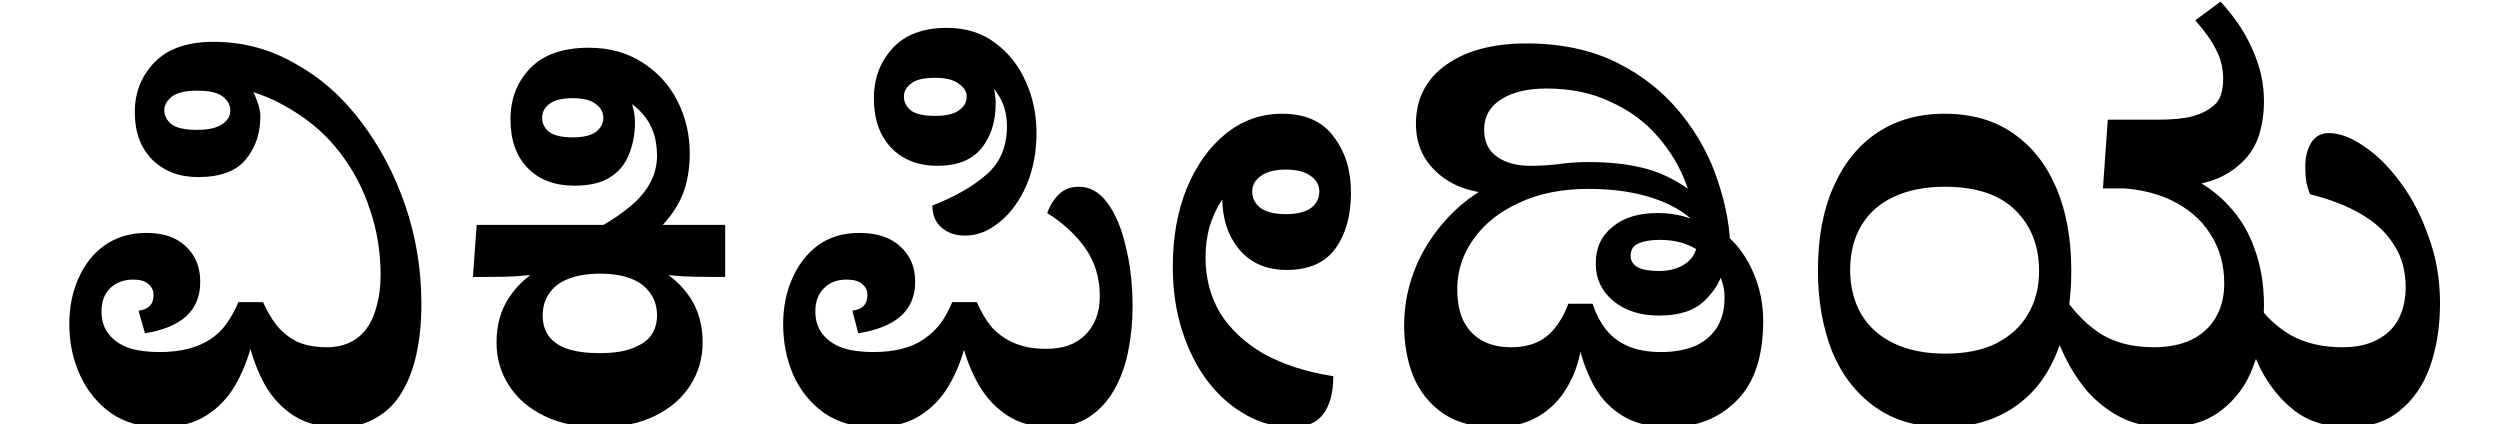
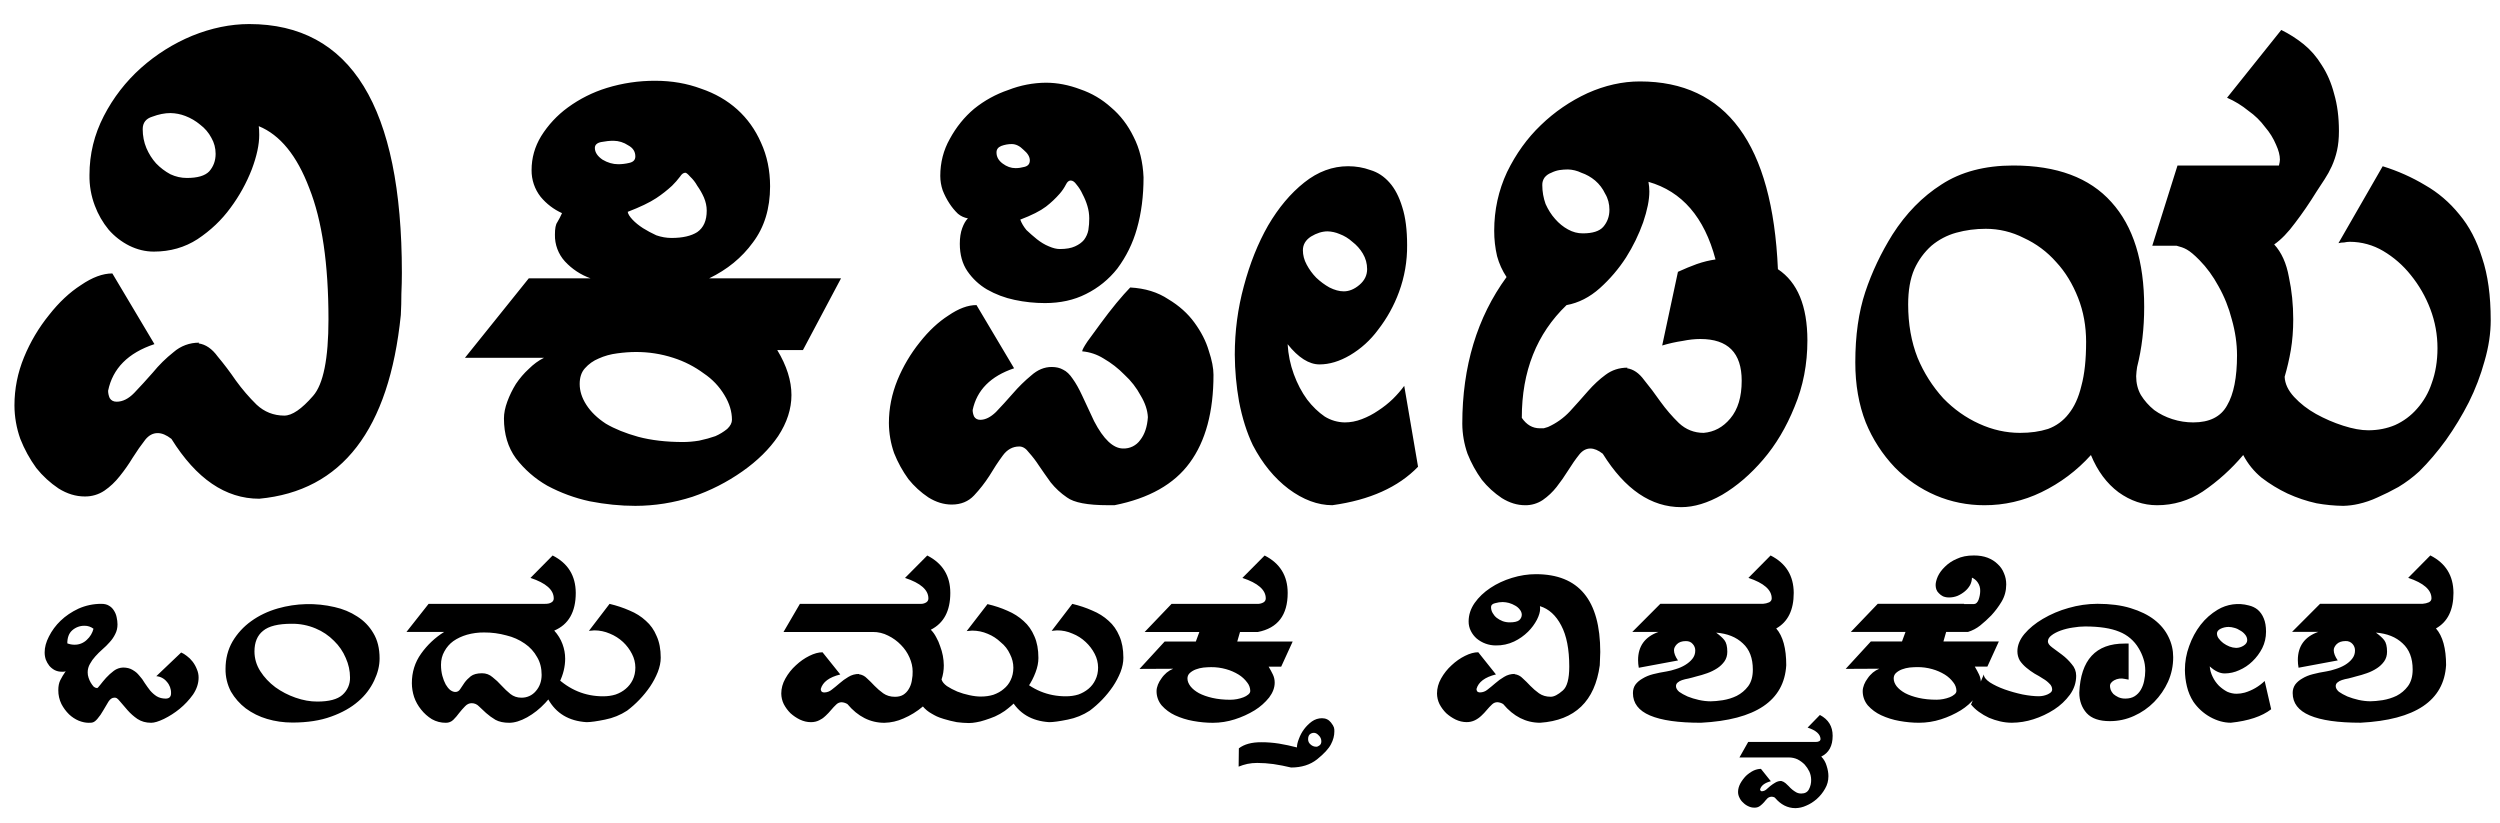
- <svg xmlns="http://www.w3.org/2000/svg" viewBox="0 0 118 20">
-   <g aria-label="ವಿಕಿಪೀಡಿಯ">
-     <path d="M7.577 20.164q-1.37 0-2.33-.66-.963-.683-1.47-1.798-.507-1.11-.506-2.407 0-1.19.43-2.153.431-.988 1.242-1.57.836-.584 1.976-.583 1.19 0 1.849.633.684.633.684 1.672 0 1.04-.684 1.647-.66.583-1.925.785l-.304-1.064q.355-.05.532-.228.177-.177.177-.507t-.253-.532q-.228-.203-.71-.202-.659 0-1.089.405-.405.405-.405 1.09 0 .632.329 1.063.329.431.937.66.608.202 1.47.202.76 0 1.342-.152.608-.152 1.064-.456.456-.304.76-.735.33-.456.558-1.013h1.165q.279.633.659 1.115.405.48.962.76.583.253 1.394.253.608 0 1.089-.228.48-.228.785-.659.33-.456.482-1.09.177-.632.177-1.443 0-1.62-.507-3.09-.48-1.47-1.419-2.686-.937-1.22-2.305-2.027-1.34-.836-3.09-1.14l1.114.026q.203.228.355.658.177.431.177.786 0 1.19-.684 2.026t-2.255.836q-1.34 0-2.178-.836-.811-.836-.81-2.23t.936-2.355q.937-.963 2.787-.963 2.05 0 3.825 1.014 1.8.988 3.116 2.736 1.34 1.75 2.103 3.977t.76 4.661q0 1.27-.228 2.33t-.71 1.85q-.455.76-1.215 1.19-.735.432-1.773.432-1.22 0-2.078-.532-.836-.532-1.368-1.444-.507-.912-.785-2.052h.177q-.279 1.14-.81 2.052t-1.394 1.444q-.86.532-2.128.532zM9.3 6.129q.785 0 1.165-.254.405-.253.406-.658 0-.38-.355-.66T9.3 4.28q-.861 0-1.216.304-.329.28-.33.608 0 .405.355.684.355.253 1.191.254zM28.3 20.164q-1.52 0-2.61-.532-1.09-.532-1.671-1.444-.583-.912-.583-2.027 0-1.22.583-2.103.583-.887 1.494-1.368l-.202.279q-.481.025-1.039.076-.532.025-1.19.025h-.76l.177-2.457h11.729v2.457h-.71q-.684 0-1.241-.025-.557-.05-1.064-.076l-.152-.279q.937.481 1.52 1.368.583.887.583 2.103 0 1.11-.583 2.027t-1.672 1.444q-1.09.532-2.61.532zm0-3.496q.963 0 1.545-.228.608-.228.887-.608.279-.405.279-.938 0-.633-.33-1.064-.304-.456-.912-.684-.583-.228-1.444-.228-.912 0-1.52.254-.583.228-.886.684-.304.43-.304 1.038 0 .557.278.963.304.405.887.608.608.203 1.52.203zm.887-4.484-2.787-.558q2.18-.887 3.395-1.925 1.22-1.04 1.216-2.356 0-1.19-.659-1.95-.633-.76-1.925-1.09l1.114.025q.177.203.304.634.127.405.127.81 0 .811-.279 1.495-.253.684-.886 1.09-.608.404-1.698.405-1.39 0-2.204-.836t-.81-2.306q0-1.42.912-2.381.937-.988 2.786-.988 1.44 0 2.508.684 1.09.684 1.672 1.824.583 1.14.583 2.483 0 1.24-.43 2.153-.432.887-1.191 1.545-.76.66-1.748 1.242zm-2.154-5.7q.735 0 1.09-.254.355-.279.354-.658 0-.405-.354-.66-.355-.278-1.09-.278-.76 0-1.114.279-.33.253-.33.659 0 .38.33.658.355.253 1.114.254zM41.271 20.164q-1.39 0-2.356-.66-.963-.683-1.47-1.798-.48-1.11-.48-2.407 0-1.19.43-2.153.431-.988 1.216-1.57.811-.584 1.95-.583 1.24 0 1.926.633.709.633.71 1.672 0 1.04-.71 1.647-.684.583-1.976.785l-.279-1.064q.355-.05.532-.228.177-.177.178-.507t-.254-.532q-.228-.203-.734-.202-.66 0-1.064.405t-.406 1.09q0 .632.33 1.063.329.431.937.66.608.202 1.47.202.76 0 1.342-.152.608-.152 1.039-.456.456-.304.785-.735.33-.456.557-1.013h1.166q.279.659.684 1.165.43.481 1.064.76.633.28 1.52.279.583 0 1.038-.152.481-.177.811-.507t.507-.785q.177-.456.177-1.039 0-1.27-.659-2.23-.659-.962-1.824-1.696.203-.557.558-.887.355-.355.937-.355.785 0 1.343.76.557.735.861 2.027.33 1.29.33 2.888 0 1.06-.203 2.077t-.659 1.824q-.456.811-1.19 1.292t-1.8.481q-1.19 0-2.026-.532-.836-.532-1.368-1.444-.532-.912-.81-2.052h.202q-.279 1.14-.81 2.052t-1.394 1.444q-.861.532-2.128.532zm4.281-9.044q-.684 0-1.114-.38-.431-.38-.431-1.04 1.57-.607 2.533-1.443.988-.836.988-2.305 0-.887-.456-1.546-.43-.659-1.545-1.038l1.115.126q.177.253.253.634.101.38.101.76 0 1.29-.684 2.128-.684.81-2.052.81-1.39 0-2.204-.861-.81-.861-.81-2.33 0-1.37.861-2.332.887-.988 2.584-.988 1.34 0 2.28.71.937.684 1.444 1.824.507 1.11.507 2.432 0 1.37-.482 2.483-.48 1.09-1.266 1.722-.76.633-1.622.634zm-1.418-5.65q.76 0 1.114-.253.38-.253.38-.659 0-.355-.38-.608-.355-.279-1.114-.278-.811 0-1.14.278-.33.253-.33.608 0 .38.33.659.355.253 1.14.253zM60.98 20.164q-1.11 0-2.128-.558t-1.799-1.545q-.785-1.01-1.241-2.407-.456-1.39-.456-3.065 0-2.08.659-3.699.684-1.65 1.849-2.584t2.635-.937q1.67 0 2.457 1.09.811 1.06.81 2.634 0 1.62-.734 2.635t-2.305 1.013q-1.42 0-2.23-.963t-.81-2.482q0-.38.05-.735.076-.355.152-.532l.659.481q-.532.431-.912.988-.355.557-.557 1.241-.177.66-.178 1.42 0 1.44.684 2.608.71 1.14 2.052 1.926 1.37.76 3.294 1.064 0 1.17-.482 1.798-.456.608-1.469.608zm-.279-10.057q.76 0 1.166-.28.405-.303.405-.784 0-.456-.405-.735-.405-.304-1.166-.304-.785 0-1.19.304-.405.279-.406.735 0 .48.406.785.405.279 1.19.279zM70.556 20.164q-1.49 0-2.457-.66-.937-.658-1.394-1.747-.43-1.09-.43-2.407 0-1.49.608-2.888.633-1.42 1.798-2.533 1.17-1.11 2.838-1.697l.962.43q-.329.203-.76.355-.43.127-.962.127-1.09 0-1.976-.38-.887-.405-1.419-1.14-.532-.76-.532-1.774 0-1.77 1.419-2.786 1.42-1.01 3.774-1.014 2.48 0 4.307.912 1.82.912 3.015 2.407 1.19 1.47 1.748 3.217.583 1.72.583 3.395l-.153.355q-.076.152-.177.329-.152.811-.886 1.52-.71.709-2.154.71-1.32 0-2.153-.685t-.836-1.773.785-1.723q.785-.659 2.128-.658.836 0 1.546.253.709.253 1.14.633l.557.152q.836.71 1.292 1.799.456 1.06.456 2.255 0 2.53-1.267 3.774-1.24 1.24-3.167 1.242-1.29 0-2.153-.507-.86-.507-1.368-1.393-.507-.887-.76-2.027l.152-.025q-.152 1.17-.684 2.052-.507.887-1.368 1.393t-2.052.507zm.76-3.775q.709 0 1.216-.228t.861-.684q.38-.456.634-1.14h1.14q.228.684.633 1.216.405.507 1.039.785.659.28 1.57.279.836 0 1.52-.253.684-.28 1.064-.836.405-.583.406-1.495 0-.66-.355-1.267-.355-.633-1.039-1.039-.684-.405-1.672-.405-.633 0-1.013.177-.355.152-.355.583 0 .33.33.532.355.177 1.013.177.785 0 1.292-.38t.507-1.038q0-1.32-.482-2.584-.456-1.29-1.368-2.331-.887-1.04-2.229-1.647-1.32-.633-3.04-.633-1.32 0-2.128.507-.81.507-.81 1.444 0 .836.607 1.266t1.571.431q.66 0 1.317-.076.66-.101 1.444-.101 2.31 0 3.7.684 1.42.684 2.228 1.798l-.684.634q-.709-.887-2.077-1.368-1.37-.481-3.167-.482-1.9 0-3.293.66-1.39.632-2.153 1.722-.76 1.06-.76 2.356 0 .86.278 1.47.304.607.862.936.583.33 1.393.33zM91.811 20.164q-1.98 0-3.319-.963-1.34-.963-2.026-2.635-.66-1.7-.66-3.8 0-2.31.736-3.952.735-1.67 2.077-2.559t3.167-.886q1.9 0 3.217.912 1.34.912 2.052 2.584.709 1.65.71 3.901 0 1.85-.457 3.243-.43 1.39-1.241 2.33-.811.913-1.9 1.369-1.09.456-2.356.456zm0-3.471q1.42 0 2.407-.481.988-.507 1.494-1.368.532-.887.532-2.052 0-1.77-1.114-2.863-1.11-1.11-3.319-1.115-1.42 0-2.432.481-.988.456-1.52 1.343t-.532 2.103q0 1.19.532 2.103.532.887 1.545 1.368t2.407.48zm10.412 3.47q-1.22 0-2.153-.48-.912-.482-1.596-1.267-.66-.811-1.115-1.8-.456-.987-.735-2.026l.887-.456q.735 1.06 1.723 1.672.988.583 2.432.583 1.04 0 1.773-.355.735-.355 1.14-1.039.405-.684.405-1.62 0-1.32-.658-2.332-.633-1.01-1.85-1.596-1.22-.583-2.913-.582l2.888-1.14.684.532q1.22.532 2.052 1.444.836.887 1.241 2.077.431 1.19.431 2.635 0 1.57-.507 2.888-.48 1.29-1.52 2.077-1.01.785-2.609.785zM99.259 8.892l.228-3.243h2.356q1.01 0 1.621-.152.633-.177 1.014-.507.253-.203.354-.532.101-.329.102-.734 0-.735-.33-1.368-.329-.66-.988-1.394l1.191-.886q1.01 1.09 1.52 2.28.532 1.19.532 2.406 0 .963-.279 1.748-.279.76-.912 1.292-.405.355-.962.608-.557.228-1.318.355t-1.798.127zm11.603 11.273q-1.52 0-2.533-.76-.988-.76-1.622-1.976-.608-1.24-.962-2.635l.76-.507q.583.912 1.596 1.52 1.04.583 2.457.583.988 0 1.647-.355.684-.355 1.013-.988.329-.659.33-1.47 0-1.19-.558-2.026-.532-.86-1.545-1.444-.988-.583-2.407-.937-.101-.228-.177-.557-.051-.355-.051-.76 0-.66.279-1.115t.836-.456q.76 0 1.672.633.912.608 1.722 1.723.811 1.09 1.318 2.559.532 1.44.532 3.116 0 1.67-.482 3.014-.48 1.32-1.444 2.078-.937.76-2.381.76z" />
-   </g>
+ <svg xmlns="http://www.w3.org/2000/svg" viewBox="0 0 121.6 40">
+   <path d="M19.496 15.32c-.57 5.58-2.86 8.56-6.887 8.938-1.64 0-3.06-.97-4.27-2.91q-.361-.283-.671-.282-.34 0-.598.316-.31.395-.62.887a8 8 0 0 1-.622.887q-.334.426-.75.71a1.67 1.67 0 0 1-.957.282q-.65 0-1.27-.387a4.8 4.8 0 0 1-1.085-.996 6.4 6.4 0 0 1-.778-1.418 4.9 4.9 0 0 1-.285-1.629c0-.805.156-1.59.465-2.34a8.2 8.2 0 0 1 1.219-2.058c.48-.613 1-1.1 1.55-1.453.556-.38 1.06-.566 1.528-.567l2.047 3.438q-1.919.637-2.254 2.27a.9.9 0 0 0 .078.355q.107.176.336.176.44 0 .855-.426.439-.459.907-.992a6.5 6.5 0 0 1 1.007-.992 1.86 1.86 0 0 1 1.247-.461l-.028.035q.518.072.93.64.445.529.883 1.168.463.638 1.008 1.172.568.53 1.347.532.568 0 1.399-.957c.5-.566.75-1.81.75-3.723 0-2.7-.312-4.82-.934-6.383-.602-1.59-1.42-2.59-2.457-3.016q.023.143.023.426 0 .71-.359 1.668a8 8 0 0 1-1.039 1.88q-.646.887-1.602 1.522-.931.604-2.125.606c-.414 0-.809-.098-1.191-.285a3.3 3.3 0 0 1-1.008-.781 4.1 4.1 0 0 1-.672-1.168 4 4 0 0 1-.261-1.493c0-1.02.234-1.97.699-2.87A8.1 8.1 0 0 1 6.863 3.3a8.8 8.8 0 0 1 2.485-1.56q1.403-.568 2.77-.57c4.95 0 7.43 4.03 7.429 12.095q0 .493-.024 1.027.001.496-.027 1.027zm-9.008-7.836q0-.422-.207-.781a1.9 1.9 0 0 0-.543-.637 2.5 2.5 0 0 0-.726-.426 2.1 2.1 0 0 0-.723-.14q-.415 0-.883.176-.464.141-.465.605 0 .493.18.922.181.422.469.742.309.322.699.531.386.18.8.18.778.001 1.087-.32.311-.352.312-.852M39.055 17.027h-1.25q.691 1.142.691 2.188 0 1.012-.648 2c-.43.633-1.01 1.2-1.734 1.71a9.6 9.6 0 0 1-2.434 1.239c-.91.293-1.84.44-2.777.441-.723 0-1.46-.074-2.223-.223a7.9 7.9 0 0 1-2.059-.757 5.1 5.1 0 0 1-1.527-1.332c-.387-.531-.582-1.18-.582-1.938q0-.38.164-.824a4.7 4.7 0 0 1 .418-.856q.275-.41.625-.73.346-.345.738-.54h-3.843l3.105-3.866h3.008a3.13 3.13 0 0 1-1.25-.825 1.87 1.87 0 0 1-.485-1.3q-.002-.444.114-.602a4 4 0 0 0 .23-.445 2.9 2.9 0 0 1-1.039-.793 2.07 2.07 0 0 1-.441-1.3q0-.885.465-1.65a5 5 0 0 1 1.296-1.394 6.4 6.4 0 0 1 1.899-.953 7.9 7.9 0 0 1 2.36-.348c.804 0 1.54.13 2.222.383.68.23 1.27.57 1.762 1.012q.74.668 1.156 1.617c.293.637.44 1.34.441 2.125q-.001 1.62-.836 2.727c-.539.742-1.25 1.32-2.129 1.746h6.415zm-8.152-9.418c0-.234-.113-.414-.348-.54a1.3 1.3 0 0 0-.715-.222q-.28 0-.605.063-.3.064-.301.285.001.316.371.57c.246.148.504.223.766.223.168 0 .348-.02.53-.063.204-.043.302-.148.302-.316m3.472 2.633c0-.211-.047-.426-.136-.637a3.2 3.2 0 0 0-.325-.57 1.8 1.8 0 0 0-.347-.446q-.166-.188-.23-.187-.141 0-.258.187a4 4 0 0 1-.391.446 6 6 0 0 1-.766.601c-.324.215-.785.434-1.39.668q.023.156.234.38c.137.147.31.284.508.413.199.125.418.242.648.348q.368.129.743.129c.539 0 .957-.098 1.25-.285q.462-.321.46-1.047m1.227 10.18q.001-.604-.367-1.207a3.3 3.3 0 0 0-.996-1.047 5.1 5.1 0 0 0-1.485-.762 5.8 5.8 0 0 0-1.828-.285q-.416 0-.902.066-.486.061-.902.25a1.8 1.8 0 0 0-.672.477c-.172.191-.254.445-.254.762 0 .34.105.676.324 1.015.215.336.531.645.95.918q.646.38 1.573.637.95.253 2.176.254.37 0 .785-.067.445-.095.79-.218a2.5 2.5 0 0 0 .578-.352c.156-.148.23-.297.23-.441m20.02-11.797c0 .906-.105 1.74-.324 2.504a5.9 5.9 0 0 1-.95 1.933 4.44 4.44 0 0 1-1.527 1.239c-.586.297-1.25.44-1.992.441-.492 0-.988-.05-1.48-.156a4.6 4.6 0 0 1-1.344-.508 3 3 0 0 1-.95-.887q-.369-.54-.37-1.332 0-.445.117-.761.115-.317.277-.477a1.03 1.03 0 0 1-.484-.223 2.8 2.8 0 0 1-.418-.508 3.5 3.5 0 0 1-.325-.632 2.2 2.2 0 0 1-.117-.7c0-.652.156-1.26.465-1.804.31-.57.703-1.06 1.18-1.461a5.4 5.4 0 0 1 1.668-.918 5.1 5.1 0 0 1 1.828-.352c.555 0 1.11.11 1.668.32.555.189 1.06.485 1.504.887q.673.57 1.09 1.426c.293.57.453 1.23.484 1.969zM50.091 7.8q-.001-.257-.301-.508c-.188-.191-.379-.285-.582-.285-.168 0-.34.03-.508.093q-.232.094-.23.317c0 .21.097.39.3.539q.298.223.625.222.207.001.438-.062.258-.064.258-.316m2.89 2.82a2.1 2.1 0 0 0-.09-.602 3 3 0 0 0-.234-.57 2 2 0 0 0-.3-.477c-.09-.129-.185-.19-.278-.191q-.136 0-.23.191a2.2 2.2 0 0 1-.301.446 4.7 4.7 0 0 1-.672.633q-.417.316-1.25.632.094.257.3.508.234.222.509.445c.188.148.379.266.582.348q.298.13.53.13.464 0 .743-.13.278-.125.437-.316c.11-.148.18-.31.211-.477.032-.19.043-.379.043-.57m.235 9.863c.46.887.934 1.33 1.41 1.332a.98.98 0 0 0 .836-.414q.324-.411.371-1.11c-.016-.335-.133-.687-.348-1.046a3.8 3.8 0 0 0-.789-1.016 4.7 4.7 0 0 0-1.02-.793 2.34 2.34 0 0 0-1.038-.347q-.002-.095.254-.477c.184-.254.402-.547.648-.887q.369-.504.762-.984.395-.475.672-.758c.727.04 1.34.23 1.851.57q.79.473 1.274 1.141c.324.445.559.898.695 1.363.156.465.23.855.23 1.172 0 1.8-.383 3.23-1.156 4.281-.758 1.04-1.98 1.73-3.656 2.063h-.324q-1.48.001-1.992-.379a3.6 3.6 0 0 1-.79-.73q-.32-.444-.578-.825a5 5 0 0 0-.484-.632c-.141-.191-.293-.29-.465-.29q-.486 0-.808.446-.328.445-.649.984a6.7 6.7 0 0 1-.742.95q-.417.444-1.086.445-.58 0-1.137-.348a4.3 4.3 0 0 1-.972-.89 5.8 5.8 0 0 1-.696-1.266 4.5 4.5 0 0 1-.253-1.461c0-.72.14-1.41.417-2.094a7.5 7.5 0 0 1 1.086-1.836q.651-.826 1.391-1.3c.496-.34.949-.509 1.367-.508l1.828 3.074q-1.709.575-2.015 2.031 0 .158.07.316.094.159.3.16c.247 0 .505-.128.766-.382q.392-.41.809-.887c.293-.34.594-.633.902-.887q.464-.415.996-.414c.22 0 .402.043.555.13.172.081.324.23.465.44q.232.32.465.825.227.475.578 1.238zm15.758 2.219c-.957.992-2.35 1.62-4.168 1.871q-1.066-.001-2.13-.793c-.694-.527-1.27-1.23-1.737-2.125q-.439-.918-.672-2.125a13.6 13.6 0 0 1-.207-2.281q0-1.71.441-3.332c.293-1.1.684-2.08 1.18-2.95.508-.866 1.09-1.56 1.758-2.09.664-.53 1.38-.792 2.132-.792q.575 0 1.086.187c.355.105.664.31.926.606q.395.44.625 1.203.234.731.234 1.84a6.4 6.4 0 0 1-.394 2.281 6.8 6.8 0 0 1-1.02 1.84 4.6 4.6 0 0 1-1.367 1.238q-.761.445-1.48.445c-.508 0-1.03-.328-1.551-.984q.045.76.3 1.457t.65 1.238q.392.509.855.825a1.9 1.9 0 0 0 .972.285q.415.002.836-.16.416-.158.785-.41.392-.254.72-.57.32-.317.554-.638zm-2.477-9.61q0-.408-.21-.761a2 2 0 0 0-.509-.57 1.9 1.9 0 0 0-.625-.38 1.6 1.6 0 0 0-.578-.128q-.395.001-.812.254-.392.258-.39.668c0 .23.058.465.183.695.125.234.277.445.465.637q.299.284.644.476.374.188.695.188.395 0 .766-.317.37-.316.371-.761m13.266-9.132c4.21 0 6.45 3.05 6.715 9.133.957.637 1.43 1.79 1.434 3.457q.001 1.742-.625 3.234c-.402.996-.91 1.85-1.528 2.57q-.925 1.08-1.992 1.711-1.06.602-1.988.602c-1.47 0-2.74-.863-3.82-2.598-.22-.172-.419-.254-.602-.254q-.303 0-.535.285-.277.346-.555.793a9 9 0 0 1-.555.793 3.1 3.1 0 0 1-.671.633 1.5 1.5 0 0 1-.86.254q-.575 0-1.133-.348a4.3 4.3 0 0 1-.972-.89 5.8 5.8 0 0 1-.696-1.266 4.5 4.5 0 0 1-.254-1.46q.002-4.186 2.153-7.134a3.5 3.5 0 0 1-.461-1.015 5.4 5.4 0 0 1-.14-1.239q.001-1.515.624-2.851.65-1.334 1.645-2.285a8.2 8.2 0 0 1 2.27-1.555c.847-.379 1.7-.57 2.546-.57zm1.852 9.261q.486-.223.926-.382.463-.159.902-.22-.812-3.076-3.262-3.776c.031.172.043.328.043.476q.001.602-.3 1.492a8.6 8.6 0 0 1-.833 1.711 7.4 7.4 0 0 1-1.273 1.492c-.492.441-1.04.72-1.621.825-1.45 1.39-2.18 3.22-2.176 5.484q.345.509.879.508h.187q.09-.031.207-.063a3.3 3.3 0 0 0 1.067-.761c.309-.34.602-.664.879-.985q.415-.472.855-.793.464-.347 1.067-.347l-.024.03q.464.066.832.571.394.48.79 1.047.414.573.902 1.047.51.475 1.203.477c.512-.043.94-.273 1.297-.7q.555-.659.554-1.836c0-1.36-.672-2.03-2.011-2.03q-.398 0-.86.093a7 7 0 0 0-.996.223zm-3.332-3.011q0-.446-.211-.793a1.9 1.9 0 0 0-.485-.637 2.1 2.1 0 0 0-.671-.379 1.6 1.6 0 0 0-.649-.16 3 3 0 0 0-.418.031q-.207.036-.394.13a.75.75 0 0 0-.32.222.6.6 0 0 0-.118.379c0 .316.055.625.16.918.125.277.277.52.465.73.184.211.395.383.625.508q.345.192.719.191.716 0 .996-.316.3-.35.3-.824m42.867 5.36c0 .632-.098 1.3-.301 1.995a11 11 0 0 1-.762 1.996q-.486.955-1.113 1.84-.622.856-1.297 1.524a6.3 6.3 0 0 1-1.016.761q-.51.286-1.019.508a4.5 4.5 0 0 1-.926.317 3.7 3.7 0 0 1-.742.093 8 8 0 0 1-1.297-.125 7 7 0 0 1-1.414-.476 7 7 0 0 1-1.25-.762 3.55 3.55 0 0 1-.902-1.11 9.7 9.7 0 0 1-1.97 1.778 4 4 0 0 1-2.222.664c-.66 0-1.29-.211-1.875-.633-.57-.426-1.02-1.03-1.34-1.808a7.8 7.8 0 0 1-2.41 1.808 6.3 6.3 0 0 1-2.777.633c-.816 0-1.61-.156-2.363-.477a6.2 6.2 0 0 1-1.989-1.363 7 7 0 0 1-1.414-2.187q-.509-1.3-.508-2.918-.001-1.963.485-3.426c.324-.973.766-1.9 1.32-2.79.664-1.04 1.46-1.85 2.387-2.44.94-.614 2.11-.923 3.492-.923q3.18.001 4.77 1.778c1.07 1.18 1.6 2.89 1.597 5.105 0 1.04-.113 2.01-.344 2.918a4 4 0 0 0-.046.446c0 .336.074.645.23.917.168.273.387.52.648.731q.393.285.88.441c.34.11.68.16 1.019.16.785 0 1.34-.272 1.644-.824.324-.55.484-1.36.485-2.441q-.001-.853-.254-1.746a6.6 6.6 0 0 0-.649-1.617q-.393-.726-.925-1.266c-.532-.54-.727-.594-1.114-.7h-1.18l1.227-3.902h4.934q.047-.187.047-.285 0-.316-.188-.726a3.2 3.2 0 0 0-.531-.856 3.5 3.5 0 0 0-.813-.793 4.4 4.4 0 0 0-1.039-.636l2.637-3.297q.58.285 1.09.695c.34.277.633.613.879 1.016.262.402.465.867.601 1.394.156.531.234 1.13.235 1.809q0 .538-.094.953a4 4 0 0 1-.254.762 4.6 4.6 0 0 1-.348.632q-.186.286-.394.602-.51.827-1.043 1.523-.511.696-1.016 1.047c.352.38.594.91.715 1.586q.211.98.211 2.059 0 .797-.117 1.492-.115.668-.301 1.3.023.506.461.981c.297.32.648.594 1.066.828.418.23.855.422 1.32.57.466.149.872.224 1.227.223q.696-.001 1.297-.254a3.1 3.1 0 0 0 1.067-.793 3.5 3.5 0 0 0 .714-1.238q.281-.764.282-1.71 0-.985-.348-1.903a6 6 0 0 0-.95-1.652 4.9 4.9 0 0 0-1.343-1.172 3.2 3.2 0 0 0-1.621-.446q-.14.001-.277.032-.142 0-.278.035l2.152-3.742c.742.23 1.43.539 2.06.918q.95.54 1.667 1.425.72.856 1.113 2.125.415 1.236.414 3.016zm-19.68 1.077c0-.785-.13-1.5-.39-2.16-.267-.676-.618-1.26-1.067-1.742a4.7 4.7 0 0 0-1.574-1.172 4.04 4.04 0 0 0-1.852-.445q-.742-.001-1.438.191a3.2 3.2 0 0 0-1.203.633 3.4 3.4 0 0 0-.832 1.14c-.203.465-.3 1.04-.3 1.715 0 .95.152 1.82.46 2.598a6.8 6.8 0 0 0 1.25 1.969q.767.792 1.739 1.234.971.445 1.988.446c.512 0 .965-.063 1.367-.192a2.2 2.2 0 0 0 .996-.726c.277-.34.488-.793.625-1.368.156-.57.23-1.28.23-2.12M9.66 32.957q0 .421-.27.824a3.6 3.6 0 0 1-.656.7 4 4 0 0 1-.761.488q-.394.188-.621.187c-.258 0-.477-.062-.668-.187a2.6 2.6 0 0 1-.477-.422q-.21-.234-.363-.422c-.153-.188-.195-.191-.281-.191q-.163.002-.286.191a9 9 0 0 0-.25.422q-.13.234-.293.422c-.163.188-.254.188-.425.187q-.217.002-.48-.101a1.6 1.6 0 0 1-.47-.309 2 2 0 0 1-.37-.5 1.5 1.5 0 0 1-.153-.676c0-.195.031-.355.098-.488q.098-.199.261-.434a.3.3 0 0 1-.109.024H3a.75.75 0 0 1-.34-.078.9.9 0 0 1-.262-.211 1.2 1.2 0 0 1-.171-.301 1.1 1.1 0 0 1-.055-.355c0-.238.066-.492.207-.766a2.8 2.8 0 0 1 .566-.766c.246-.238.54-.434.871-.59a2.7 2.7 0 0 1 1.114-.234q.23 0 .37.09a.65.65 0 0 1 .24.234.9.9 0 0 1 .132.32q.042.182.043.356.001.258-.11.469a1.6 1.6 0 0 1-.273.398 3.3 3.3 0 0 1-.348.344 4 4 0 0 0-.347.344 1.8 1.8 0 0 0-.262.367.8.8 0 0 0-.11.41c0 .09.012.176.044.266a1.2 1.2 0 0 0 .25.433.3.3 0 0 0 .164.067q.03.001.152-.157c.078-.102.176-.219.285-.343q.171-.186.38-.344a.8.8 0 0 1 .448-.156q.27.001.457.113c.187.112.23.164.328.277.102.11.191.23.27.368q.134.2.262.363.146.168.316.277.187.112.438.113.263-.001.261-.265a.8.8 0 0 0-.207-.555.72.72 0 0 0-.511-.27l1.21-1.152q.13.053.27.164.157.113.285.278.13.169.207.367.087.2.086.41m-6.387-1.664q.17.065.348.066a.84.84 0 0 0 .598-.234c.168-.152.277-.336.328-.543a.7.7 0 0 0-.434-.145.88.88 0 0 0-.601.223q-.239.212-.238.633m15.189.734q.001.523-.262 1.074a3 3 0 0 1-.774 1.012q-.523.457-1.32.742-.796.291-1.887.29-.645-.001-1.23-.176a3.3 3.3 0 0 1-1.035-.512 2.8 2.8 0 0 1-.723-.82 2.3 2.3 0 0 1-.262-1.102q0-.742.34-1.332a3.25 3.25 0 0 1 .906-.988q.565-.41 1.297-.621a5.5 5.5 0 0 1 2.758-.067q.609.135 1.102.457.492.31.785.809.305.5.305 1.234m-1.438.922q0-.479-.207-.945a2.5 2.5 0 0 0-.57-.832 2.7 2.7 0 0 0-.891-.602 2.9 2.9 0 0 0-1.168-.23q-.983-.001-1.394.344-.417.333-.418 1 .001.521.285.964.284.444.73.778.447.322.98.508.548.192 1.06.19.86 0 1.222-.323a1.09 1.09 0 0 0 .371-.852m10.465-.922q0 .596-.281 1.164c-.184.38-.41.711-.688 1-.27.29-.562.52-.883.7q-.48.265-.87.265-.405 0-.669-.144a3 3 0 0 1-.457-.332c-.125-.117-.238-.227-.347-.325a.48.48 0 0 0-.352-.152q-.182 0-.324.152a4 4 0 0 0-.285.325q-.128.177-.285.332a.5.5 0 0 1-.36.144 1.34 1.34 0 0 1-.683-.176 2 2 0 0 1-.524-.468 2 2 0 0 1-.34-.61 2.2 2.2 0 0 1-.109-.668q-.002-.809.45-1.441a3.9 3.9 0 0 1 1.12-1.055H19.77l1.078-1.367h5.66q.2.002.305-.066a.21.21 0 0 0 .121-.2q-.001-.621-1.132-.996l1.078-1.09c.75.38 1.12.985 1.125 1.82 0 .927-.352 1.54-1.047 1.833q.271.299.402.656.13.353.129.7m-1.144.797c0-.324-.07-.613-.22-.863a1.9 1.9 0 0 0-.597-.656 2.6 2.6 0 0 0-.894-.399 4 4 0 0 0-1.09-.144 3 3 0 0 0-.828.109q-.381.112-.668.313-.27.197-.434.5-.164.287-.164.652c0 .195.023.37.066.535q.065.24.164.422.096.165.215.266c.09.066.172.097.254.097q.152 0 .239-.144c.066-.094.133-.2.207-.309q.123-.168.304-.312c.125-.094.305-.145.547-.145q.293 0 .512.191.228.176.437.41.205.224.434.41a.84.84 0 0 0 .523.177.89.89 0 0 0 .711-.32q.281-.323.282-.79m5.793-.832c0 .223-.051.457-.145.7a3.8 3.8 0 0 1-.371.699 5 5 0 0 1-.524.644 5 5 0 0 1-.597.531 3 3 0 0 1-1.07.434q-.599.124-.903.125c-.859-.055-1.48-.426-1.867-1.121l.371-1.09q.995.954 2.3.953.33.001.61-.086.286-.1.492-.277.217-.182.34-.434.13-.269.13-.601a1.45 1.45 0 0 0-.165-.664 2.1 2.1 0 0 0-.433-.578 2.1 2.1 0 0 0-.645-.41 1.9 1.9 0 0 0-.754-.157 1 1 0 0 0-.129.012 1 1 0 0 0-.133.012l1.004-1.313q.522.124.973.324.458.188.793.5.341.298.523.742.2.434.2 1.055m18.37.012q0 .335-.14.7a3.3 3.3 0 0 1-.36.698 5 5 0 0 1-.523.645 5 5 0 0 1-.613.531 3 3 0 0 1-.477.27q-.24.1-.48.175c-.152.051-.301.09-.438.11a2 2 0 0 1-.347.035 5 5 0 0 1-.59-.043q-.316-.059-.633-.156c-.317-.097-.406-.152-.59-.258a1.5 1.5 0 0 1-.433-.356v.012a3.7 3.7 0 0 1-.938.578 2.4 2.4 0 0 1-.93.211c-.688 0-1.29-.305-1.797-.91a.6.6 0 0 0-.285-.09.37.37 0 0 0-.25.102 3 3 0 0 0-.261.277q-.12.145-.262.277c-.142.132-.2.164-.317.223s-.25.09-.402.09c-.184 0-.359-.043-.535-.125a2 2 0 0 1-.457-.309 1.8 1.8 0 0 1-.328-.445 1.2 1.2 0 0 1-.121-.512c0-.25.066-.496.199-.73q.206-.369.512-.645.306-.286.652-.457.351-.176.644-.176l.864 1.079q-.809.198-.95.707c0 .039.008.074.032.113.027.035.078.055.14.055a.57.57 0 0 0 .36-.133 8 8 0 0 0 .383-.313q.198-.175.425-.308a.95.95 0 0 1 .524-.145l-.012.012a.65.65 0 0 1 .395.2c.12.108.246.233.37.366q.194.2.423.364.242.169.57.168.24 0 .402-.098a.8.8 0 0 0 .262-.27q.111-.176.152-.398c.041-.222.043-.305.043-.465q0-.334-.152-.68a2 2 0 0 0-.414-.609 2.2 2.2 0 0 0-.621-.453 1.6 1.6 0 0 0-.754-.18h-4.34l.797-1.367h5.898a.47.47 0 0 0 .25-.074.22.22 0 0 0 .102-.192q0-.621-1.137-.996l1.082-1.09c.746.38 1.12.984 1.121 1.82q0 1.312-.949 1.79.154.153.262.363.121.212.195.445a2.7 2.7 0 0 1 .176.922q.001.364-.11.688.047.168.262.324.217.142.504.266.282.111.586.175.317.069.559.067.328.001.61-.086c.194-.07.362-.16.5-.281q.221-.177.339-.43.131-.269.133-.602 0-.343-.164-.664a1.55 1.55 0 0 0-.45-.578 2 2 0 0 0-.632-.41 1.9 1.9 0 0 0-.762-.156 1 1 0 0 0-.133.012 1 1 0 0 0-.129.011l1.012-1.312q.528.123.973.324.446.188.785.5c.227.199.398.445.523.742q.195.434.195 1.055m4.133-.012q0 .335-.14.7a3.8 3.8 0 0 1-.371.699 5 5 0 0 1-.524.644 5 5 0 0 1-.601.531 3 3 0 0 1-1.067.434q-.602.124-.906.125c-.855-.055-1.48-.426-1.863-1.121l.37-1.09q.992.954 2.302.953.328.001.609-.086a1.6 1.6 0 0 0 .492-.277q.218-.182.336-.434.134-.269.133-.601a1.45 1.45 0 0 0-.164-.664 2.1 2.1 0 0 0-.438-.578 2 2 0 0 0-.644-.41 1.8 1.8 0 0 0-.75-.157 1 1 0 0 0-.133.012 1 1 0 0 0-.129.012l1.004-1.313q.523.124.969.324.457.188.797.5c.227.2.398.445.523.742q.194.434.195 1.055m7.676.434h-.61q.119.2.208.386a.9.9 0 0 1 .086.391q0 .364-.27.723a2.8 2.8 0 0 1-.7.62 4.4 4.4 0 0 1-.972.442 3.5 3.5 0 0 1-1.066.168q-.469 0-.961-.09a3.6 3.6 0 0 1-.883-.277 2 2 0 0 1-.644-.477 1.07 1.07 0 0 1-.25-.699q0-.144.066-.312.065-.163.176-.309c.07-.105.156-.195.25-.277a1.2 1.2 0 0 1 .316-.188l-1.637.008 1.223-1.332h1.516l.172-.465h-2.66l1.308-1.367h4.156a.57.57 0 0 0 .305-.066.22.22 0 0 0 .121-.2q0-.621-1.137-.996l1.082-1.09q1.12.569 1.121 1.82c0 1.08-.484 1.71-1.449 1.9h-.87l-.134.464h2.696zm-1.504 1.176a.67.67 0 0 0-.152-.41 1.5 1.5 0 0 0-.414-.38 2.4 2.4 0 0 0-.61-.265 2.6 2.6 0 0 0-.73-.098q-.165.001-.371.02a1.6 1.6 0 0 0-.371.09.9.9 0 0 0-.297.18.35.35 0 0 0-.11.265c0 .125.051.25.145.375.102.129.238.238.414.336q.27.142.652.23.394.09.875.09a1.8 1.8 0 0 0 .641-.121.8.8 0 0 0 .23-.133q.1-.08.098-.18m4.09 1.976q0 .31-.164.621-.165.323-.676.735-.504.398-1.265.398a10 10 0 0 0-.86-.168 6 6 0 0 0-.785-.055q-.252 0-.48.047a2.6 2.6 0 0 0-.426.133l.011-.89q.393-.3 1.09-.297.414-.002.86.066.449.075.875.187-.002-.176.097-.421a1.8 1.8 0 0 1 .633-.844.85.85 0 0 1 .488-.156q.274 0 .438.21c.164.21.164.286.164.434m-.633.477a.38.38 0 0 0-.12-.278q-.12-.134-.24-.132a.3.3 0 0 0-.206.078q-.077.076-.078.234 0 .154.12.254a.4.4 0 0 0 .274.11q.076.002.164-.067.087-.065.086-.2m13.543-3.696c-.238 1.75-1.21 2.68-2.902 2.797-.688 0-1.29-.305-1.797-.91a.6.6 0 0 0-.285-.09.37.37 0 0 0-.25.102 3 3 0 0 0-.262.277c-.078.098-.168.188-.262.278s-.199.164-.316.222a.9.9 0 0 1-.402.09q-.274-.001-.536-.125a2 2 0 0 1-.457-.309 1.8 1.8 0 0 1-.328-.445 1.2 1.2 0 0 1-.12-.512c0-.25.066-.496.198-.73q.207-.369.512-.645.305-.286.653-.457.351-.176.644-.175l.86 1.078q-.805.198-.946.707c0 .039.008.074.031.113.028.035.078.055.141.055a.57.57 0 0 0 .36-.133 8 8 0 0 0 .382-.313q.198-.175.426-.308a.95.95 0 0 1 .523-.145l-.011.012a.65.65 0 0 1 .394.2c.121.108.246.233.371.366q.194.2.422.364.242.169.57.168.24.002.586-.301.316-.266.317-1.164 0-1.266-.39-2c-.255-.492-.603-.81-1.036-.942a1 1 0 0 1 .008.133c0 .148-.051.32-.153.524a2.4 2.4 0 0 1-.433.586 2.5 2.5 0 0 1-.676.476 2 2 0 0 1-.894.192 1.45 1.45 0 0 1-.93-.336 1.2 1.2 0 0 1-.281-.364 1 1 0 0 1-.11-.468q0-.475.293-.899.298-.42.766-.73.467-.311 1.047-.489.586-.18 1.164-.18c2.09 0 3.13 1.26 3.133 3.786 0 .105-.004.21-.012.324q0 .155-.012.32m-3.793-2.453a.4.4 0 0 0-.09-.246.7.7 0 0 0-.226-.199 1.3 1.3 0 0 0-.309-.133 1.3 1.3 0 0 0-.304-.043c-.117 0-.238.016-.372.055q-.194.047-.195.187 0 .156.078.29c.051.09.113.167.196.234q.128.099.293.164.164.058.34.058.327-.001.456-.101a.35.35 0 0 0 .133-.266m12.863 2.453c-.102 1.72-1.48 2.66-4.152 2.797-1.1 0-1.92-.117-2.477-.355q-.827-.353-.828-1.086 0-.245.121-.414.13-.175.348-.297.218-.135.512-.211c.203-.05.422-.098.656-.133.137-.023.285-.058.445-.113q.252-.075.457-.2c.148-.09.262-.187.352-.3a.62.62 0 0 0 .14-.399.45.45 0 0 0-.12-.32q-.119-.146-.337-.144-.285 0-.437.152-.141.147-.14.29 0 .222.195.5l-1.907.355a2 2 0 0 1-.035-.375q.001-1.012.992-1.368h-1.273l1.363-1.367h4.993a.9.9 0 0 0 .304-.074q.122-.07.121-.191-.001-.62-1.133-.997l1.079-1.09c.75.38 1.12.985 1.125 1.82 0 .837-.285 1.41-.852 1.731q.49.558.488 1.79zm-1.625.211c0-.555-.16-.98-.488-1.277q-.481-.457-1.297-.52c.172.125.309.246.402.364q.141.18.141.566 0 .27-.14.469a1.3 1.3 0 0 1-.348.332 2.3 2.3 0 0 1-.493.242 5 5 0 0 1-.523.156c-.129.04-.258.07-.383.102q-.17.03-.316.078a.6.6 0 0 0-.215.121.22.22 0 0 0-.078.176q0 .135.152.27.163.117.414.23c.168.066.348.125.547.168q.292.065.578.066.24-.002.586-.054.365-.06.676-.211c.219-.113.406-.266.559-.469q.228-.31.226-.809m1.387 5.418q.054.022.11.043c.027.016.062.04.097.067q.076.069.152.144a1.4 1.4 0 0 0 .371.301.5.5 0 0 0 .239.055q.265 0 .37-.2a.93.93 0 0 0 .11-.476 1 1 0 0 0-.086-.39 1.5 1.5 0 0 0-.23-.344 1.4 1.4 0 0 0-.348-.254 1 1 0 0 0-.414-.09h-2.41l.426-.754h3.28q.231-.001.239-.145-.019-.356-.629-.554l.598-.614q.62.325.62 1.012.001.743-.554 1.012.186.188.262.453.087.268.086.5 0 .334-.164.61a1.9 1.9 0 0 1-.403.5q-.241.212-.511.323a1.3 1.3 0 0 1-.524.122c-.387 0-.719-.172-1.004-.512a.305.305 0 0 0-.359.035 2 2 0 0 0-.164.188 1.4 1.4 0 0 1-.195.18.42.42 0 0 1-.274.085.64.64 0 0 1-.293-.066.8.8 0 0 1-.254-.176.7.7 0 0 1-.183-.246.6.6 0 0 1-.067-.277c0-.141.04-.277.11-.41a1.8 1.8 0 0 1 .273-.368q.165-.154.36-.254a.9.9 0 0 1 .37-.09l.481.602c-.3.078-.473.215-.523.398q0 .022.02.055.023.036.066.035a.36.36 0 0 0 .207-.078 4 4 0 0 0 .207-.18q.109-.087.242-.164a.53.53 0 0 1 .293-.078m10.02-5.562h-.61q.119.2.208.387a.9.9 0 0 1 .085.39q0 .364-.269.723a2.8 2.8 0 0 1-.7.62 4.4 4.4 0 0 1-.968.442 3.5 3.5 0 0 1-1.07.168q-.468 0-.961-.09a3.6 3.6 0 0 1-.883-.277 2 2 0 0 1-.645-.476 1.07 1.07 0 0 1-.25-.7q.001-.144.067-.312.065-.163.176-.309c.07-.105.156-.195.25-.277a1.2 1.2 0 0 1 .316-.188l-1.637.008 1.223-1.332h1.516l.171-.465h-2.66l1.309-1.367h4.2v1.367h-.872l-.133.465h2.695zm-1.504 1.176a.67.67 0 0 0-.152-.41 1.5 1.5 0 0 0-.414-.38 2.4 2.4 0 0 0-.61-.265 2.6 2.6 0 0 0-.73-.098q-.165.001-.371.02a1.6 1.6 0 0 0-.371.09.9.9 0 0 0-.297.18.35.35 0 0 0-.106.265q0 .187.14.375c.103.129.239.238.415.336q.27.142.652.23.394.09.875.09a1.8 1.8 0 0 0 .64-.12.8.8 0 0 0 .231-.134q.1-.08.098-.18m2.422-5.172q-.001.464-.23.843a4 4 0 0 1-.5.665 6 6 0 0 1-.536.488 1.8 1.8 0 0 1-.59.312h-1.406v-1.355h1.692c.093 0 .172-.07.226-.211q.077-.223.078-.422a.68.68 0 0 0-.129-.43.66.66 0 0 0-.273-.222.8.8 0 0 1-.09.363 1.1 1.1 0 0 1-.25.3q-.162.136-.36.223c-.128.051-.265.078-.402.078a.74.74 0 0 1-.304-.054.7.7 0 0 1-.207-.156.45.45 0 0 1-.121-.188.7.7 0 0 1-.032-.203q0-.176.106-.422.111-.24.34-.465a1.8 1.8 0 0 1 .578-.387q.347-.169.84-.167.37-.001.664.109.292.113.492.312.205.187.305.446c.074.168.109.352.109.543m8.121 3.539c0 .418-.082.812-.25 1.191a3.4 3.4 0 0 1-.676.985 3.2 3.2 0 0 1-.98.68 2.8 2.8 0 0 1-1.18.253q-.763 0-1.121-.387c-.238-.266-.36-.602-.36-1 .067-1.59.802-2.39 2.204-2.386h.195v1.754a2 2 0 0 0-.188-.035.72.72 0 0 0-.511.066.5.5 0 0 0-.153.125.24.24 0 0 0-.054.156q0 .076.035.188.04.1.129.199.098.086.242.156a.8.8 0 0 0 .348.067q.264-.002.445-.114a.9.9 0 0 0 .297-.308q.117-.199.164-.434.054-.244.055-.5-.002-.334-.09-.586a2.3 2.3 0 0 0-.227-.5 1.9 1.9 0 0 0-.949-.812q-.613-.253-1.66-.254-.282.001-.598.054a3 3 0 0 0-.59.145c-.18.066-.332.145-.445.234-.117.086-.176.188-.176.297q0 .136.207.29.218.156.48.355.265.2.47.457c.144.16.218.352.218.566q0 .5-.305.922a2.9 2.9 0 0 1-.765.719 4.2 4.2 0 0 1-1.012.476 3.5 3.5 0 0 1-1.047.168q-.284 0-.57-.066a3.3 3.3 0 0 1-.543-.176 3 3 0 0 1-.492-.289 2 2 0 0 1-.38-.355l.622-1.465q0 .187.293.387c.195.125.438.242.719.343.277.098.566.18.875.246q.457.087.785.086a1.076 1.076 0 0 0 .422-.086.7.7 0 0 0 .164-.101.2.2 0 0 0 .066-.145.38.38 0 0 0-.129-.277 1.3 1.3 0 0 0-.308-.242 5 5 0 0 0-.414-.246 3.4 3.4 0 0 1-.403-.29 1.7 1.7 0 0 1-.316-.343.9.9 0 0 1-.121-.453q0-.434.34-.844.347-.411.894-.734a5.2 5.2 0 0 1 1.254-.532 5.1 5.1 0 0 1 1.406-.203c.617 0 1.16.07 1.614.211q.699.213 1.156.567.458.356.687.836.228.463.227.984zm4.766 2.531c-.45.348-1.11.566-1.961.656q-.502-.001-1.004-.277a2.44 2.44 0 0 1-.817-.742 2.4 2.4 0 0 1-.316-.746 3.5 3.5 0 0 1-.098-.797q-.002-.602.207-1.168.204-.575.555-1.031c.238-.305.516-.547.828-.735a1.95 1.95 0 0 1 1.516-.21q.25.057.437.21c.121.105.223.246.293.422q.11.258.11.645-.001.433-.184.8a2.4 2.4 0 0 1-.48.645 2.1 2.1 0 0 1-.645.43 1.7 1.7 0 0 1-.7.156q-.355.001-.73-.344.023.268.145.512c.078.164.18.305.305.433q.187.176.402.29.228.098.457.097.198-.001.394-.055a2.35 2.35 0 0 0 .97-.566zm-1.165-3.363a.42.42 0 0 0-.101-.266.75.75 0 0 0-.238-.2.9.9 0 0 0-.293-.132 1 1 0 0 0-.274-.043.9.9 0 0 0-.383.086c-.12.059-.184.137-.183.234a.4.4 0 0 0 .086.243q.089.123.219.222.14.102.304.168a1 1 0 0 0 .328.067.7.7 0 0 0 .36-.11q.176-.111.175-.27m9.672 1.222c-.102 1.72-1.49 2.66-4.156 2.797-1.1 0-1.92-.117-2.476-.355q-.827-.353-.829-1.086a.7.7 0 0 1 .122-.414q.13-.175.347-.297c.148-.09.316-.16.516-.21q.303-.08.652-.134c.137-.023.285-.058.445-.113q.25-.075.461-.2.218-.132.348-.3a.62.62 0 0 0 .14-.398.46.46 0 0 0-.116-.32.42.42 0 0 0-.34-.145q-.284 0-.438.152-.14.147-.14.29 0 .221.195.5l-1.906.355a2 2 0 0 1-.035-.375q.001-1.012.992-1.368h-1.274l1.364-1.367h4.992a.9.9 0 0 0 .304-.074q.122-.07.122-.191-.002-.62-1.133-.997l1.078-1.09c.75.38 1.12.985 1.125 1.821q0 1.252-.852 1.73.492.558.493 1.79zm-1.625.211q0-.832-.492-1.277-.481-.456-1.297-.52.264.189.403.364.14.18.14.566 0 .27-.14.469a1.3 1.3 0 0 1-.348.332 2.2 2.2 0 0 1-.492.242 5 5 0 0 1-.524.156c-.129.04-.258.07-.379.102q-.176.03-.316.078a.6.6 0 0 0-.219.121.22.22 0 0 0-.078.176q0 .135.152.27.166.118.415.23c.168.066.352.125.546.168s.391.066.579.066q.239-.002.59-.054.357-.06.675-.211a1.6 1.6 0 0 0 .555-.469q.229-.31.23-.809" />
</svg>
